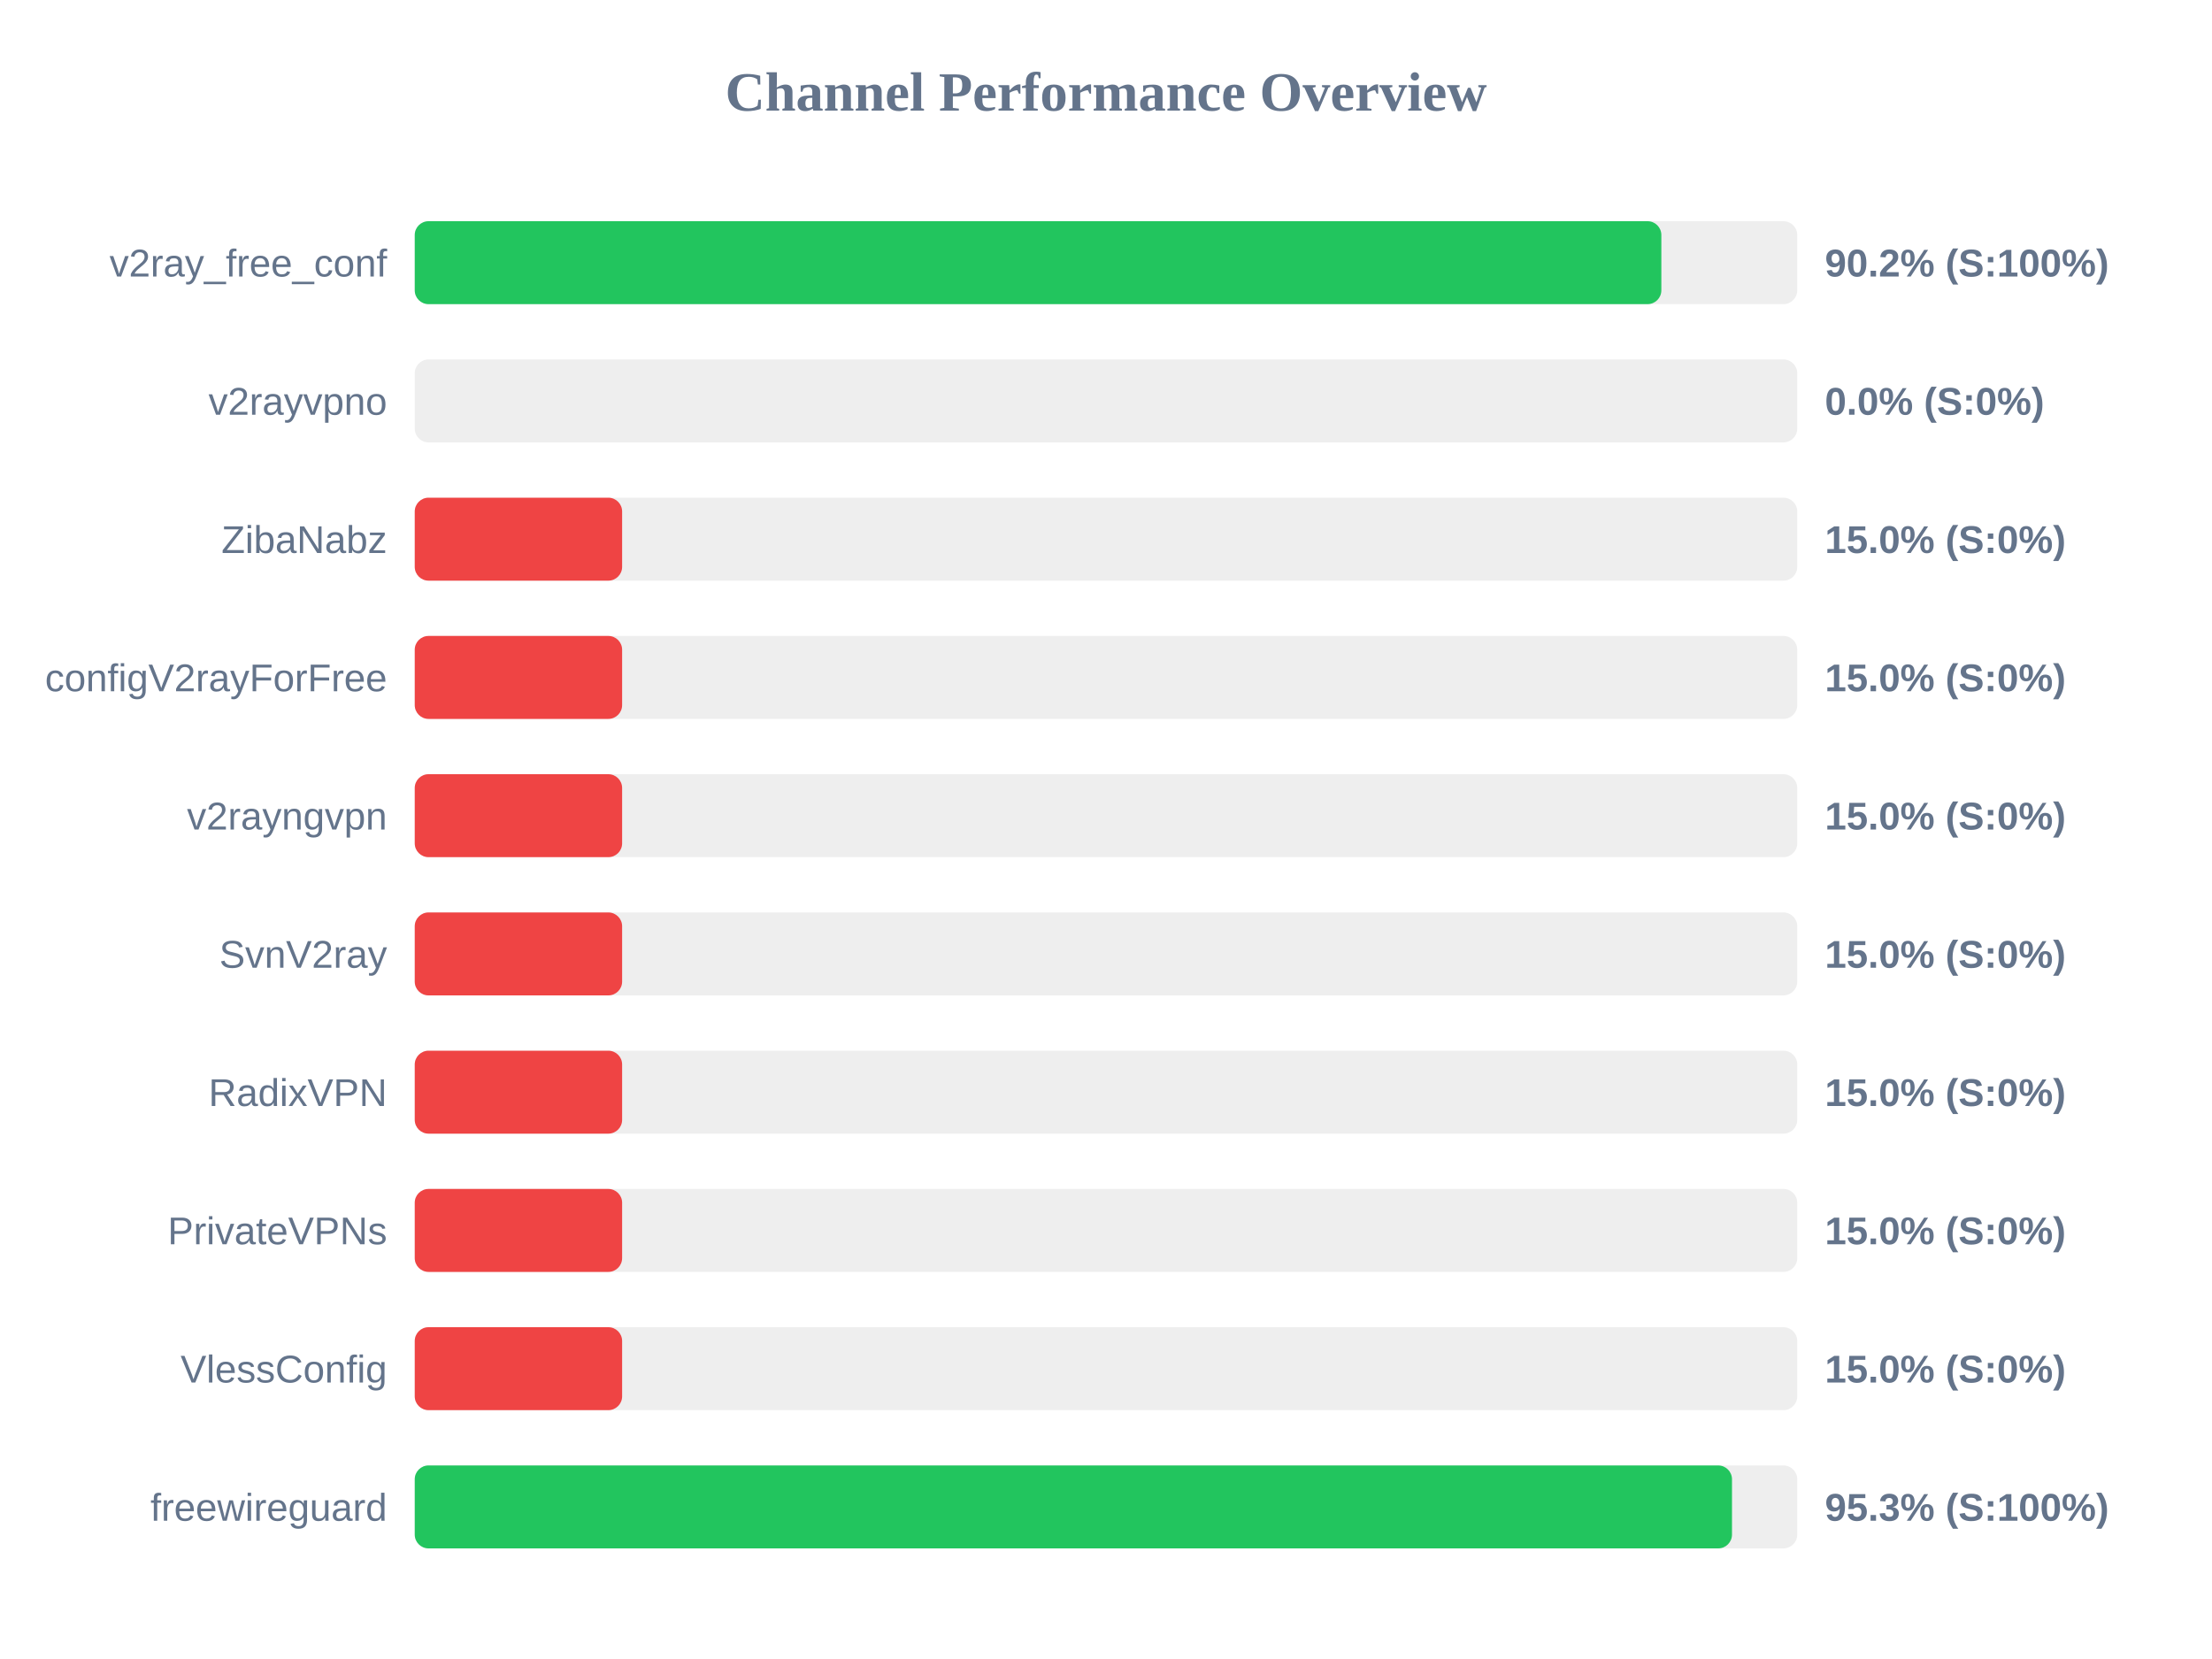
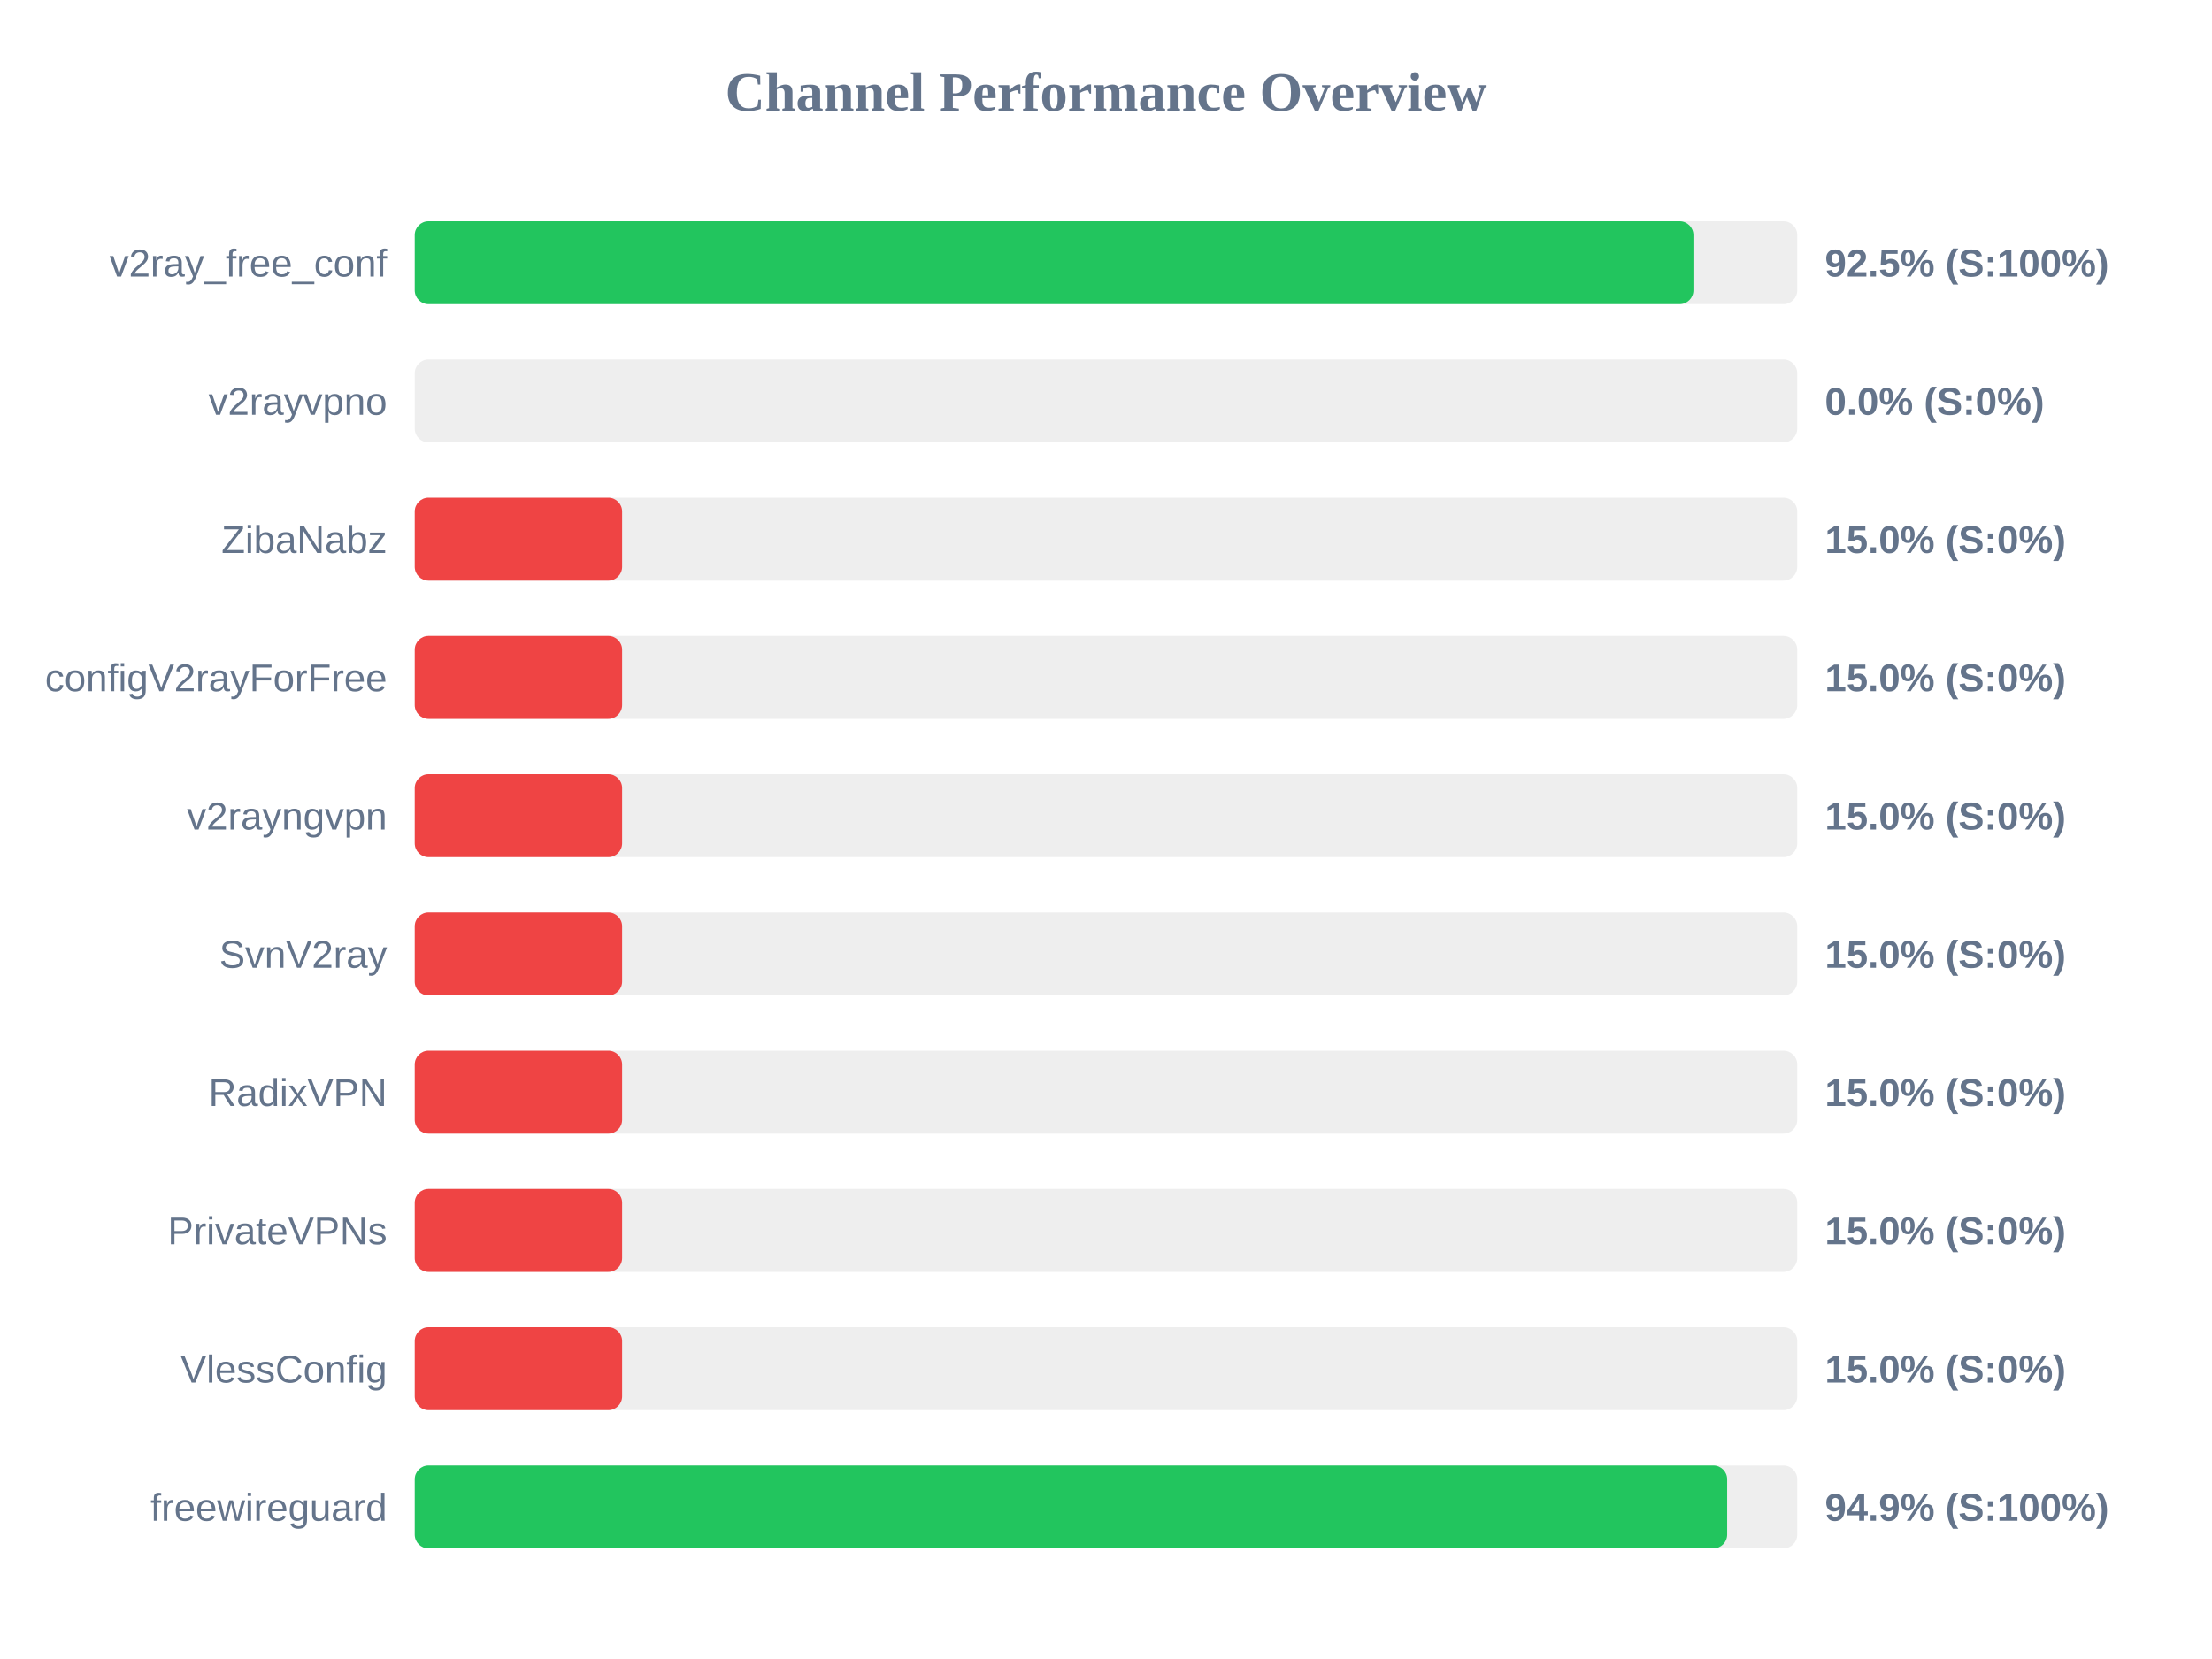
<svg xmlns="http://www.w3.org/2000/svg" width="800" height="600" version="1.1">
  <style>
        .row { font: 14px Arial; fill: #64748b; }
        .score { font: bold 14px Arial; fill: #64748b; }
    </style>
  <text x="400" y="40" text-anchor="middle" font-size="20px" font-weight="bold" fill="#64748b">Channel Performance Overview</text>
  <rect x="150" y="80" width="500" height="30" fill="#eee" rx="5" />
-   <rect x="150" y="80" width="450.85" height="30" fill="#22c55e" rx="5" />
+   <rect x="150" y="80" width="462.45" height="30" fill="#22c55e" rx="5" />
  <text x="140" y="100" text-anchor="end" class="row">v2ray_free_conf</text>
-   <text x="660" y="100" text-anchor="start" class="score">90.2% (S:100%)</text>
+   <text x="660" y="100" text-anchor="start" class="score">92.5% (S:100%)</text>
  <rect x="150" y="130" width="500" height="30" fill="#eee" rx="5" />
  <rect x="150" y="130" width="0.0" height="30" fill="#ef4444" rx="5" />
  <text x="140" y="150" text-anchor="end" class="row">v2rayvpno</text>
  <text x="660" y="150" text-anchor="start" class="score">0.0% (S:0%)</text>
  <rect x="150" y="180" width="500" height="30" fill="#eee" rx="5" />
  <rect x="150" y="180" width="75.0" height="30" fill="#ef4444" rx="5" />
  <text x="140" y="200" text-anchor="end" class="row">ZibaNabz</text>
  <text x="660" y="200" text-anchor="start" class="score">15.0% (S:0%)</text>
  <rect x="150" y="230" width="500" height="30" fill="#eee" rx="5" />
  <rect x="150" y="230" width="75.0" height="30" fill="#ef4444" rx="5" />
  <text x="140" y="250" text-anchor="end" class="row">configV2rayForFree</text>
  <text x="660" y="250" text-anchor="start" class="score">15.0% (S:0%)</text>
  <rect x="150" y="280" width="500" height="30" fill="#eee" rx="5" />
  <rect x="150" y="280" width="75.0" height="30" fill="#ef4444" rx="5" />
  <text x="140" y="300" text-anchor="end" class="row">v2rayngvpn</text>
  <text x="660" y="300" text-anchor="start" class="score">15.0% (S:0%)</text>
  <rect x="150" y="330" width="500" height="30" fill="#eee" rx="5" />
  <rect x="150" y="330" width="75.0" height="30" fill="#ef4444" rx="5" />
  <text x="140" y="350" text-anchor="end" class="row">SvnV2ray</text>
  <text x="660" y="350" text-anchor="start" class="score">15.0% (S:0%)</text>
  <rect x="150" y="380" width="500" height="30" fill="#eee" rx="5" />
  <rect x="150" y="380" width="75.0" height="30" fill="#ef4444" rx="5" />
  <text x="140" y="400" text-anchor="end" class="row">RadixVPN</text>
  <text x="660" y="400" text-anchor="start" class="score">15.0% (S:0%)</text>
  <rect x="150" y="430" width="500" height="30" fill="#eee" rx="5" />
  <rect x="150" y="430" width="75.0" height="30" fill="#ef4444" rx="5" />
  <text x="140" y="450" text-anchor="end" class="row">PrivateVPNs</text>
  <text x="660" y="450" text-anchor="start" class="score">15.0% (S:0%)</text>
  <rect x="150" y="480" width="500" height="30" fill="#eee" rx="5" />
  <rect x="150" y="480" width="75.0" height="30" fill="#ef4444" rx="5" />
  <text x="140" y="500" text-anchor="end" class="row">VlessConfig</text>
  <text x="660" y="500" text-anchor="start" class="score">15.0% (S:0%)</text>
  <rect x="150" y="530" width="500" height="30" fill="#eee" rx="5" />
-   <rect x="150" y="530" width="476.4" height="30" fill="#22c55e" rx="5" />
+   <rect x="150" y="530" width="474.65" height="30" fill="#22c55e" rx="5" />
  <text x="140" y="550" text-anchor="end" class="row">freewireguard</text>
-   <text x="660" y="550" text-anchor="start" class="score">95.3% (S:100%)</text>
+   <text x="660" y="550" text-anchor="start" class="score">94.9% (S:100%)</text>
</svg>
